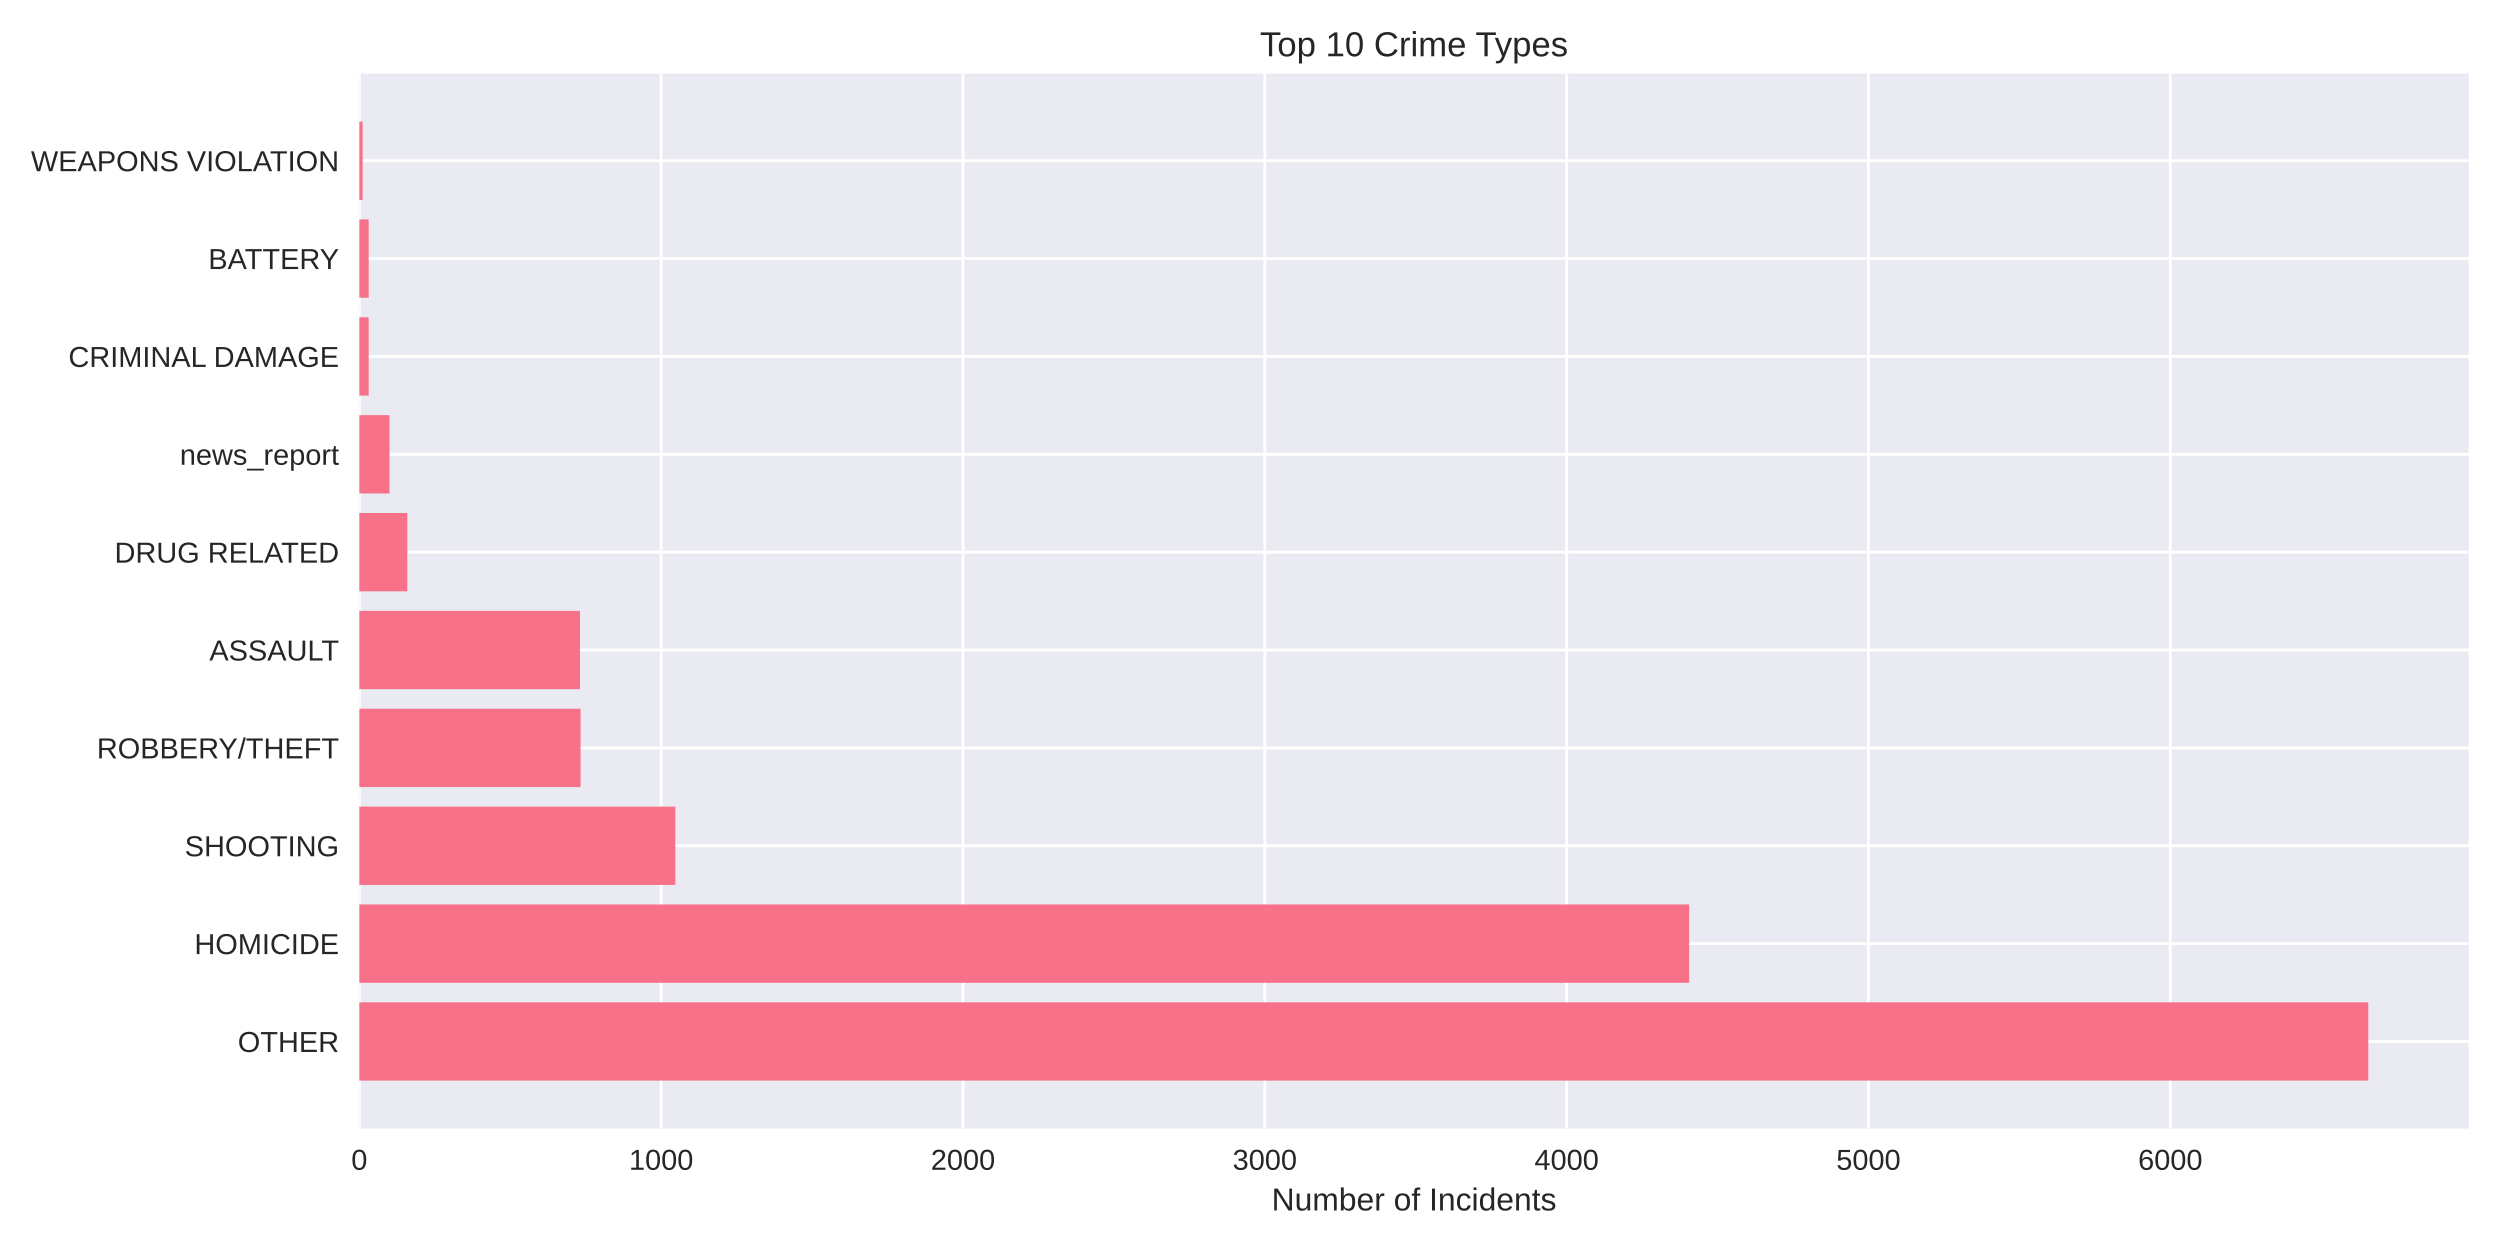
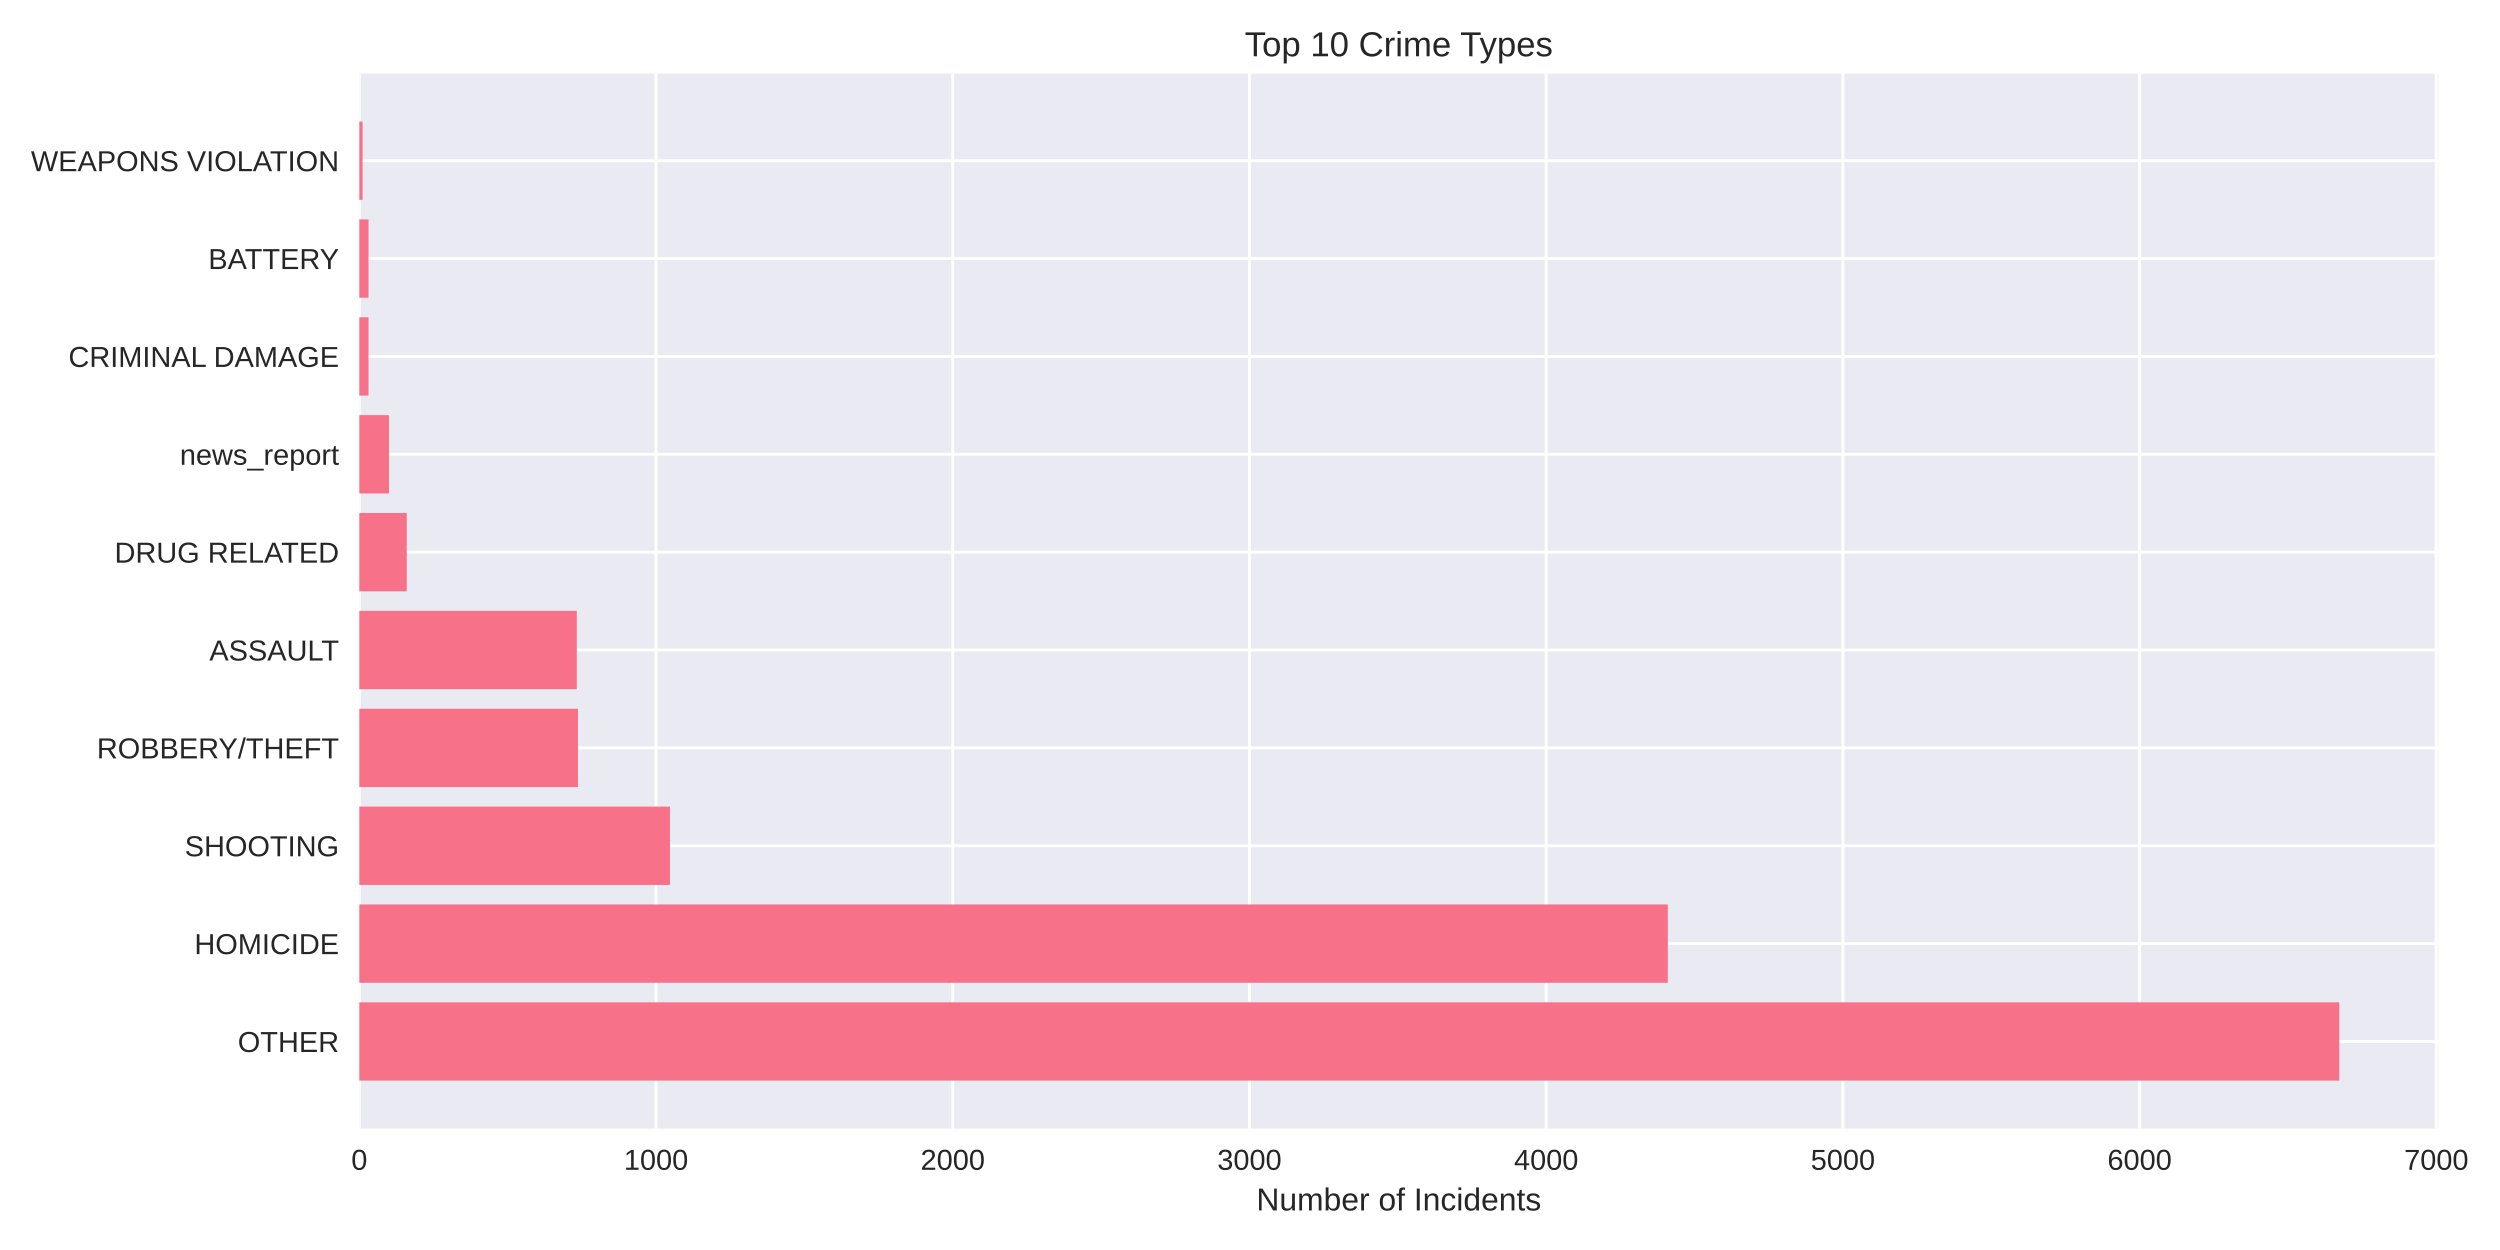
<svg xmlns="http://www.w3.org/2000/svg" width="864pt" height="432pt" viewBox="0 0 864 432" version="1.1">
  <defs>
    <style type="text/css">*{stroke-linejoin: round; stroke-linecap: butt}</style>
  </defs>
  <g id="figure_1">
    <g id="patch_1">
      <path d="M 0 432  L 864 432  L 864 0  L 0 0  z " style="fill: #ffffff" />
    </g>
    <g id="axes_1">
      <g id="patch_2">
-         <path d="M 124.18 390.04  L 853.2 390.04  L 853.2 25.44  L 124.18 25.44  z " style="fill: #eaeaf2" />
+         <path d="M 124.18 390.04  L 842.676 390.04  L 842.676 25.44  L 124.18 25.44  z " style="fill: #eaeaf2" />
      </g>
      <g id="matplotlib.axis_1">
        <g id="xtick_1">
          <g id="line2d_1">
-             <path d="M 124.18 390.04  L 124.18 25.44  " clip-path="url(#p7e5604d05a)" style="fill: none; stroke: #ffffff; stroke-linecap: round" />
+             <path d="M 124.18 390.04  L 124.18 25.44  " clip-path="url(#p996533a18e)" style="fill: none; stroke: #ffffff; stroke-linecap: round" />
          </g>
          <g id="line2d_2" />
          <g id="text_1">
            <text style="fill: #262626; font: 10px 'Arial', 'Liberation Sans', 'DejaVu Sans', 'Bitstream Vera Sans', sans-serif; text-anchor: middle" x="124.18" y="404.287" transform="rotate(-0 124.18 404.2869)">0</text>
          </g>
        </g>
        <g id="xtick_2">
          <g id="line2d_3">
-             <path d="M 228.493 390.04  L 228.493 25.44  " clip-path="url(#p7e5604d05a)" style="fill: none; stroke: #ffffff; stroke-linecap: round" />
+             <path d="M 226.725 390.04  L 226.725 25.44  " clip-path="url(#p996533a18e)" style="fill: none; stroke: #ffffff; stroke-linecap: round" />
          </g>
          <g id="line2d_4" />
          <g id="text_2">
-             <text style="fill: #262626; font: 10px 'Arial', 'Liberation Sans', 'DejaVu Sans', 'Bitstream Vera Sans', sans-serif; text-anchor: middle" x="228.493" y="404.287" transform="rotate(-0 228.4926 404.2869)">1000</text>
+             <text style="fill: #262626; font: 10px 'Arial', 'Liberation Sans', 'DejaVu Sans', 'Bitstream Vera Sans', sans-serif; text-anchor: middle" x="226.725" y="404.287" transform="rotate(-0 226.7248 404.2869)">1000</text>
          </g>
        </g>
        <g id="xtick_3">
          <g id="line2d_5">
-             <path d="M 332.805 390.04  L 332.805 25.44  " clip-path="url(#p7e5604d05a)" style="fill: none; stroke: #ffffff; stroke-linecap: round" />
+             <path d="M 329.27 390.04  L 329.27 25.44  " clip-path="url(#p996533a18e)" style="fill: none; stroke: #ffffff; stroke-linecap: round" />
          </g>
          <g id="line2d_6" />
          <g id="text_3">
-             <text style="fill: #262626; font: 10px 'Arial', 'Liberation Sans', 'DejaVu Sans', 'Bitstream Vera Sans', sans-serif; text-anchor: middle" x="332.805" y="404.287" transform="rotate(-0 332.8052 404.2869)">2000</text>
+             <text style="fill: #262626; font: 10px 'Arial', 'Liberation Sans', 'DejaVu Sans', 'Bitstream Vera Sans', sans-serif; text-anchor: middle" x="329.27" y="404.287" transform="rotate(-0 329.2696 404.2869)">2000</text>
          </g>
        </g>
        <g id="xtick_4">
          <g id="line2d_7">
-             <path d="M 437.118 390.04  L 437.118 25.44  " clip-path="url(#p7e5604d05a)" style="fill: none; stroke: #ffffff; stroke-linecap: round" />
+             <path d="M 431.814 390.04  L 431.814 25.44  " clip-path="url(#p996533a18e)" style="fill: none; stroke: #ffffff; stroke-linecap: round" />
          </g>
          <g id="line2d_8" />
          <g id="text_4">
-             <text style="fill: #262626; font: 10px 'Arial', 'Liberation Sans', 'DejaVu Sans', 'Bitstream Vera Sans', sans-serif; text-anchor: middle" x="437.118" y="404.287" transform="rotate(-0 437.1178 404.2869)">3000</text>
+             <text style="fill: #262626; font: 10px 'Arial', 'Liberation Sans', 'DejaVu Sans', 'Bitstream Vera Sans', sans-serif; text-anchor: middle" x="431.814" y="404.287" transform="rotate(-0 431.8144 404.2869)">3000</text>
          </g>
        </g>
        <g id="xtick_5">
          <g id="line2d_9">
-             <path d="M 541.43 390.04  L 541.43 25.44  " clip-path="url(#p7e5604d05a)" style="fill: none; stroke: #ffffff; stroke-linecap: round" />
+             <path d="M 534.359 390.04  L 534.359 25.44  " clip-path="url(#p996533a18e)" style="fill: none; stroke: #ffffff; stroke-linecap: round" />
          </g>
          <g id="line2d_10" />
          <g id="text_5">
-             <text style="fill: #262626; font: 10px 'Arial', 'Liberation Sans', 'DejaVu Sans', 'Bitstream Vera Sans', sans-serif; text-anchor: middle" x="541.43" y="404.287" transform="rotate(-0 541.4305 404.2869)">4000</text>
+             <text style="fill: #262626; font: 10px 'Arial', 'Liberation Sans', 'DejaVu Sans', 'Bitstream Vera Sans', sans-serif; text-anchor: middle" x="534.359" y="404.287" transform="rotate(-0 534.3592 404.2869)">4000</text>
          </g>
        </g>
        <g id="xtick_6">
          <g id="line2d_11">
-             <path d="M 645.743 390.04  L 645.743 25.44  " clip-path="url(#p7e5604d05a)" style="fill: none; stroke: #ffffff; stroke-linecap: round" />
+             <path d="M 636.904 390.04  L 636.904 25.44  " clip-path="url(#p996533a18e)" style="fill: none; stroke: #ffffff; stroke-linecap: round" />
          </g>
          <g id="line2d_12" />
          <g id="text_6">
-             <text style="fill: #262626; font: 10px 'Arial', 'Liberation Sans', 'DejaVu Sans', 'Bitstream Vera Sans', sans-serif; text-anchor: middle" x="645.743" y="404.287" transform="rotate(-0 645.7431 404.2869)">5000</text>
+             <text style="fill: #262626; font: 10px 'Arial', 'Liberation Sans', 'DejaVu Sans', 'Bitstream Vera Sans', sans-serif; text-anchor: middle" x="636.904" y="404.287" transform="rotate(-0 636.904 404.2869)">5000</text>
          </g>
        </g>
        <g id="xtick_7">
          <g id="line2d_13">
-             <path d="M 750.056 390.04  L 750.056 25.44  " clip-path="url(#p7e5604d05a)" style="fill: none; stroke: #ffffff; stroke-linecap: round" />
+             <path d="M 739.449 390.04  L 739.449 25.44  " clip-path="url(#p996533a18e)" style="fill: none; stroke: #ffffff; stroke-linecap: round" />
          </g>
          <g id="line2d_14" />
          <g id="text_7">
-             <text style="fill: #262626; font: 10px 'Arial', 'Liberation Sans', 'DejaVu Sans', 'Bitstream Vera Sans', sans-serif; text-anchor: middle" x="750.056" y="404.287" transform="rotate(-0 750.0557 404.2869)">6000</text>
-           </g>
-         </g>
-         <g id="text_8">
-           <text style="fill: #262626; font: 11px 'Arial', 'Liberation Sans', 'DejaVu Sans', 'Bitstream Vera Sans', sans-serif; text-anchor: middle" x="488.69" y="418.333" transform="rotate(-0 488.69 418.3334)">Number of Incidents</text>
+             <text style="fill: #262626; font: 10px 'Arial', 'Liberation Sans', 'DejaVu Sans', 'Bitstream Vera Sans', sans-serif; text-anchor: middle" x="739.449" y="404.287" transform="rotate(-0 739.4488 404.2869)">6000</text>
+           </g>
+         </g>
+         <g id="xtick_8">
+           <g id="line2d_15">
+             <path d="M 841.994 390.04  L 841.994 25.44  " clip-path="url(#p996533a18e)" style="fill: none; stroke: #ffffff; stroke-linecap: round" />
+           </g>
+           <g id="line2d_16" />
+           <g id="text_8">
+             <text style="fill: #262626; font: 10px 'Arial', 'Liberation Sans', 'DejaVu Sans', 'Bitstream Vera Sans', sans-serif; text-anchor: middle" x="841.994" y="404.287" transform="rotate(-0 841.9936 404.2869)">7000</text>
+           </g>
+         </g>
+         <g id="text_9">
+           <text style="fill: #262626; font: 11px 'Arial', 'Liberation Sans', 'DejaVu Sans', 'Bitstream Vera Sans', sans-serif; text-anchor: middle" x="483.428" y="418.333" transform="rotate(-0 483.4278 418.3334)">Number of Incidents</text>
        </g>
      </g>
      <g id="matplotlib.axis_2">
        <g id="ytick_1">
-           <g id="line2d_15">
-             <path d="M 124.18 359.939  L 853.2 359.939  " clip-path="url(#p7e5604d05a)" style="fill: none; stroke: #ffffff; stroke-linecap: round" />
-           </g>
-           <g id="line2d_16" />
-           <g id="text_9">
-             <text style="fill: #262626; font: 10px 'Arial', 'Liberation Sans', 'DejaVu Sans', 'Bitstream Vera Sans', sans-serif; text-anchor: end" x="117.18" y="363.562" transform="rotate(-0 117.18 363.562)">OTHER</text>
-           </g>
-         </g>
-         <g id="ytick_2">
          <g id="line2d_17">
-             <path d="M 124.18 326.117  L 853.2 326.117  " clip-path="url(#p7e5604d05a)" style="fill: none; stroke: #ffffff; stroke-linecap: round" />
+             <path d="M 124.18 359.939  L 842.676 359.939  " clip-path="url(#p996533a18e)" style="fill: none; stroke: #ffffff; stroke-linecap: round" />
          </g>
          <g id="line2d_18" />
          <g id="text_10">
-             <text style="fill: #262626; font: 10px 'Arial', 'Liberation Sans', 'DejaVu Sans', 'Bitstream Vera Sans', sans-serif; text-anchor: end" x="117.18" y="329.74" transform="rotate(-0 117.18 329.7401)">HOMICIDE</text>
-           </g>
-         </g>
-         <g id="ytick_3">
+             <text style="fill: #262626; font: 10px 'Arial', 'Liberation Sans', 'DejaVu Sans', 'Bitstream Vera Sans', sans-serif; text-anchor: end" x="117.18" y="363.562" transform="rotate(-0 117.18 363.562)">OTHER</text>
+           </g>
+         </g>
+         <g id="ytick_2">
          <g id="line2d_19">
-             <path d="M 124.18 292.295  L 853.2 292.295  " clip-path="url(#p7e5604d05a)" style="fill: none; stroke: #ffffff; stroke-linecap: round" />
+             <path d="M 124.18 326.117  L 842.676 326.117  " clip-path="url(#p996533a18e)" style="fill: none; stroke: #ffffff; stroke-linecap: round" />
          </g>
          <g id="line2d_20" />
          <g id="text_11">
-             <text style="fill: #262626; font: 10px 'Arial', 'Liberation Sans', 'DejaVu Sans', 'Bitstream Vera Sans', sans-serif; text-anchor: end" x="117.18" y="295.918" transform="rotate(-0 117.18 295.9182)">SHOOTING</text>
-           </g>
-         </g>
-         <g id="ytick_4">
+             <text style="fill: #262626; font: 10px 'Arial', 'Liberation Sans', 'DejaVu Sans', 'Bitstream Vera Sans', sans-serif; text-anchor: end" x="117.18" y="329.74" transform="rotate(-0 117.18 329.7401)">HOMICIDE</text>
+           </g>
+         </g>
+         <g id="ytick_3">
          <g id="line2d_21">
-             <path d="M 124.18 258.473  L 853.2 258.473  " clip-path="url(#p7e5604d05a)" style="fill: none; stroke: #ffffff; stroke-linecap: round" />
+             <path d="M 124.18 292.295  L 842.676 292.295  " clip-path="url(#p996533a18e)" style="fill: none; stroke: #ffffff; stroke-linecap: round" />
          </g>
          <g id="line2d_22" />
          <g id="text_12">
-             <text style="fill: #262626; font: 10px 'Arial', 'Liberation Sans', 'DejaVu Sans', 'Bitstream Vera Sans', sans-serif; text-anchor: end" x="117.18" y="262.096" transform="rotate(-0 117.18 262.0963)">ROBBERY/THEFT</text>
-           </g>
-         </g>
-         <g id="ytick_5">
+             <text style="fill: #262626; font: 10px 'Arial', 'Liberation Sans', 'DejaVu Sans', 'Bitstream Vera Sans', sans-serif; text-anchor: end" x="117.18" y="295.918" transform="rotate(-0 117.18 295.9182)">SHOOTING</text>
+           </g>
+         </g>
+         <g id="ytick_4">
          <g id="line2d_23">
-             <path d="M 124.18 224.651  L 853.2 224.651  " clip-path="url(#p7e5604d05a)" style="fill: none; stroke: #ffffff; stroke-linecap: round" />
+             <path d="M 124.18 258.473  L 842.676 258.473  " clip-path="url(#p996533a18e)" style="fill: none; stroke: #ffffff; stroke-linecap: round" />
          </g>
          <g id="line2d_24" />
          <g id="text_13">
-             <text style="fill: #262626; font: 10px 'Arial', 'Liberation Sans', 'DejaVu Sans', 'Bitstream Vera Sans', sans-serif; text-anchor: end" x="117.18" y="228.274" transform="rotate(-0 117.18 228.2744)">ASSAULT</text>
-           </g>
-         </g>
-         <g id="ytick_6">
+             <text style="fill: #262626; font: 10px 'Arial', 'Liberation Sans', 'DejaVu Sans', 'Bitstream Vera Sans', sans-serif; text-anchor: end" x="117.18" y="262.096" transform="rotate(-0 117.18 262.0963)">ROBBERY/THEFT</text>
+           </g>
+         </g>
+         <g id="ytick_5">
          <g id="line2d_25">
-             <path d="M 124.18 190.829  L 853.2 190.829  " clip-path="url(#p7e5604d05a)" style="fill: none; stroke: #ffffff; stroke-linecap: round" />
+             <path d="M 124.18 224.651  L 842.676 224.651  " clip-path="url(#p996533a18e)" style="fill: none; stroke: #ffffff; stroke-linecap: round" />
          </g>
          <g id="line2d_26" />
          <g id="text_14">
-             <text style="fill: #262626; font: 10px 'Arial', 'Liberation Sans', 'DejaVu Sans', 'Bitstream Vera Sans', sans-serif; text-anchor: end" x="117.18" y="194.452" transform="rotate(-0 117.18 194.4525)">DRUG RELATED</text>
-           </g>
-         </g>
-         <g id="ytick_7">
+             <text style="fill: #262626; font: 10px 'Arial', 'Liberation Sans', 'DejaVu Sans', 'Bitstream Vera Sans', sans-serif; text-anchor: end" x="117.18" y="228.274" transform="rotate(-0 117.18 228.2744)">ASSAULT</text>
+           </g>
+         </g>
+         <g id="ytick_6">
          <g id="line2d_27">
-             <path d="M 124.18 157.007  L 853.2 157.007  " clip-path="url(#p7e5604d05a)" style="fill: none; stroke: #ffffff; stroke-linecap: round" />
+             <path d="M 124.18 190.829  L 842.676 190.829  " clip-path="url(#p996533a18e)" style="fill: none; stroke: #ffffff; stroke-linecap: round" />
          </g>
          <g id="line2d_28" />
          <g id="text_15">
-             <text style="fill: #262626; font: 10px 'Arial', 'Liberation Sans', 'DejaVu Sans', 'Bitstream Vera Sans', sans-serif; text-anchor: end" x="117.18" y="160.631" transform="rotate(-0 117.18 160.6306)">news_report</text>
-           </g>
-         </g>
-         <g id="ytick_8">
+             <text style="fill: #262626; font: 10px 'Arial', 'Liberation Sans', 'DejaVu Sans', 'Bitstream Vera Sans', sans-serif; text-anchor: end" x="117.18" y="194.452" transform="rotate(-0 117.18 194.4525)">DRUG RELATED</text>
+           </g>
+         </g>
+         <g id="ytick_7">
          <g id="line2d_29">
-             <path d="M 124.18 123.185  L 853.2 123.185  " clip-path="url(#p7e5604d05a)" style="fill: none; stroke: #ffffff; stroke-linecap: round" />
+             <path d="M 124.18 157.007  L 842.676 157.007  " clip-path="url(#p996533a18e)" style="fill: none; stroke: #ffffff; stroke-linecap: round" />
          </g>
          <g id="line2d_30" />
          <g id="text_16">
-             <text style="fill: #262626; font: 10px 'Arial', 'Liberation Sans', 'DejaVu Sans', 'Bitstream Vera Sans', sans-serif; text-anchor: end" x="117.18" y="126.809" transform="rotate(-0 117.18 126.8087)">CRIMINAL DAMAGE</text>
-           </g>
-         </g>
-         <g id="ytick_9">
+             <text style="fill: #262626; font: 10px 'Arial', 'Liberation Sans', 'DejaVu Sans', 'Bitstream Vera Sans', sans-serif; text-anchor: end" x="117.18" y="160.631" transform="rotate(-0 117.18 160.6306)">news_report</text>
+           </g>
+         </g>
+         <g id="ytick_8">
          <g id="line2d_31">
-             <path d="M 124.18 89.363  L 853.2 89.363  " clip-path="url(#p7e5604d05a)" style="fill: none; stroke: #ffffff; stroke-linecap: round" />
+             <path d="M 124.18 123.185  L 842.676 123.185  " clip-path="url(#p996533a18e)" style="fill: none; stroke: #ffffff; stroke-linecap: round" />
          </g>
          <g id="line2d_32" />
          <g id="text_17">
-             <text style="fill: #262626; font: 10px 'Arial', 'Liberation Sans', 'DejaVu Sans', 'Bitstream Vera Sans', sans-serif; text-anchor: end" x="117.18" y="92.987" transform="rotate(-0 117.18 92.98681)">BATTERY</text>
-           </g>
-         </g>
-         <g id="ytick_10">
+             <text style="fill: #262626; font: 10px 'Arial', 'Liberation Sans', 'DejaVu Sans', 'Bitstream Vera Sans', sans-serif; text-anchor: end" x="117.18" y="126.809" transform="rotate(-0 117.18 126.8087)">CRIMINAL DAMAGE</text>
+           </g>
+         </g>
+         <g id="ytick_9">
          <g id="line2d_33">
-             <path d="M 124.18 55.541  L 853.2 55.541  " clip-path="url(#p7e5604d05a)" style="fill: none; stroke: #ffffff; stroke-linecap: round" />
+             <path d="M 124.18 89.363  L 842.676 89.363  " clip-path="url(#p996533a18e)" style="fill: none; stroke: #ffffff; stroke-linecap: round" />
          </g>
          <g id="line2d_34" />
          <g id="text_18">
+             <text style="fill: #262626; font: 10px 'Arial', 'Liberation Sans', 'DejaVu Sans', 'Bitstream Vera Sans', sans-serif; text-anchor: end" x="117.18" y="92.987" transform="rotate(-0 117.18 92.98681)">BATTERY</text>
+           </g>
+         </g>
+         <g id="ytick_10">
+           <g id="line2d_35">
+             <path d="M 124.18 55.541  L 842.676 55.541  " clip-path="url(#p996533a18e)" style="fill: none; stroke: #ffffff; stroke-linecap: round" />
+           </g>
+           <g id="line2d_36" />
+           <g id="text_19">
            <text style="fill: #262626; font: 10px 'Arial', 'Liberation Sans', 'DejaVu Sans', 'Bitstream Vera Sans', sans-serif; text-anchor: end" x="117.18" y="59.165" transform="rotate(-0 117.18 59.16492)">WEAPONS VIOLATION</text>
          </g>
        </g>
      </g>
      <g id="patch_3">
-         <path d="M 124.18 373.467  L 818.485 373.467  L 818.485 346.41  L 124.18 346.41  z " clip-path="url(#p7e5604d05a)" style="fill: #f77189" />
+         <path d="M 124.18 373.467  L 808.461 373.467  L 808.461 346.41  L 124.18 346.41  z " clip-path="url(#p996533a18e)" style="fill: #f77189" />
      </g>
      <g id="patch_4">
-         <path d="M 124.18 339.645  L 583.781 339.645  L 583.781 312.588  L 124.18 312.588  z " clip-path="url(#p7e5604d05a)" style="fill: #f77189" />
+         <path d="M 124.18 339.645  L 576.403 339.645  L 576.403 312.588  L 124.18 312.588  z " clip-path="url(#p996533a18e)" style="fill: #f77189" />
      </g>
      <g id="patch_5">
-         <path d="M 124.18 305.823  L 233.395 305.823  L 233.395 278.766  L 124.18 278.766  z " clip-path="url(#p7e5604d05a)" style="fill: #f77189" />
+         <path d="M 124.18 305.823  L 231.544 305.823  L 231.544 278.766  L 124.18 278.766  z " clip-path="url(#p996533a18e)" style="fill: #f77189" />
      </g>
      <g id="patch_6">
-         <path d="M 124.18 272.002  L 200.641 272.002  L 200.641 244.944  L 124.18 244.944  z " clip-path="url(#p7e5604d05a)" style="fill: #f77189" />
+         <path d="M 124.18 272.002  L 199.756 272.002  L 199.756 244.944  L 124.18 244.944  z " clip-path="url(#p996533a18e)" style="fill: #f77189" />
      </g>
      <g id="patch_7">
-         <path d="M 124.18 238.18  L 200.433 238.18  L 200.433 211.122  L 124.18 211.122  z " clip-path="url(#p7e5604d05a)" style="fill: #f77189" />
+         <path d="M 124.18 238.18  L 199.345 238.18  L 199.345 211.122  L 124.18 211.122  z " clip-path="url(#p996533a18e)" style="fill: #f77189" />
      </g>
      <g id="patch_8">
-         <path d="M 124.18 204.358  L 140.766 204.358  L 140.766 177.3  L 124.18 177.3  z " clip-path="url(#p7e5604d05a)" style="fill: #f77189" />
+         <path d="M 124.18 204.358  L 140.587 204.358  L 140.587 177.3  L 124.18 177.3  z " clip-path="url(#p996533a18e)" style="fill: #f77189" />
      </g>
      <g id="patch_9">
-         <path d="M 124.18 170.536  L 134.611 170.536  L 134.611 143.478  L 124.18 143.478  z " clip-path="url(#p7e5604d05a)" style="fill: #f77189" />
+         <path d="M 124.18 170.536  L 134.434 170.536  L 134.434 143.478  L 124.18 143.478  z " clip-path="url(#p996533a18e)" style="fill: #f77189" />
      </g>
      <g id="patch_10">
-         <path d="M 124.18 136.714  L 127.414 136.714  L 127.414 109.657  L 124.18 109.657  z " clip-path="url(#p7e5604d05a)" style="fill: #f77189" />
+         <path d="M 124.18 136.714  L 127.359 136.714  L 127.359 109.657  L 124.18 109.657  z " clip-path="url(#p996533a18e)" style="fill: #f77189" />
      </g>
      <g id="patch_11">
-         <path d="M 124.18 102.892  L 127.414 102.892  L 127.414 75.835  L 124.18 75.835  z " clip-path="url(#p7e5604d05a)" style="fill: #f77189" />
+         <path d="M 124.18 102.892  L 127.359 102.892  L 127.359 75.835  L 124.18 75.835  z " clip-path="url(#p996533a18e)" style="fill: #f77189" />
      </g>
      <g id="patch_12">
-         <path d="M 124.18 69.07  L 125.327 69.07  L 125.327 42.013  L 124.18 42.013  z " clip-path="url(#p7e5604d05a)" style="fill: #f77189" />
+         <path d="M 124.18 69.07  L 125.308 69.07  L 125.308 42.013  L 124.18 42.013  z " clip-path="url(#p996533a18e)" style="fill: #f77189" />
      </g>
      <g id="patch_13">
        <path d="M 124.18 390.04  L 124.18 25.44  " style="fill: none" />
      </g>
      <g id="patch_14">
-         <path d="M 853.2 390.04  L 853.2 25.44  " style="fill: none" />
+         <path d="M 842.676 390.04  L 842.676 25.44  " style="fill: none" />
      </g>
      <g id="patch_15">
-         <path d="M 124.18 390.04  L 853.2 390.04  " style="fill: none" />
+         <path d="M 124.18 390.04  L 842.676 390.04  " style="fill: none" />
      </g>
      <g id="patch_16">
-         <path d="M 124.18 25.44  L 853.2 25.44  " style="fill: none" />
-       </g>
-       <g id="text_19">
-         <text style="fill: #262626; font: 12px 'Arial', 'Liberation Sans', 'DejaVu Sans', 'Bitstream Vera Sans', sans-serif; text-anchor: middle" x="488.69" y="19.44" transform="rotate(-0 488.69 19.44)">Top 10 Crime Types</text>
+         <path d="M 124.18 25.44  L 842.676 25.44  " style="fill: none" />
+       </g>
+       <g id="text_20">
+         <text style="fill: #262626; font: 12px 'Arial', 'Liberation Sans', 'DejaVu Sans', 'Bitstream Vera Sans', sans-serif; text-anchor: middle" x="483.428" y="19.44" transform="rotate(-0 483.4278 19.44)">Top 10 Crime Types</text>
      </g>
    </g>
  </g>
  <defs>
-     <clipPath id="p7e5604d05a">
-       <rect x="124.18" y="25.44" width="729.02" height="364.6" />
+     <clipPath id="p996533a18e">
+       <rect x="124.18" y="25.44" width="718.496" height="364.6" />
    </clipPath>
  </defs>
</svg>
